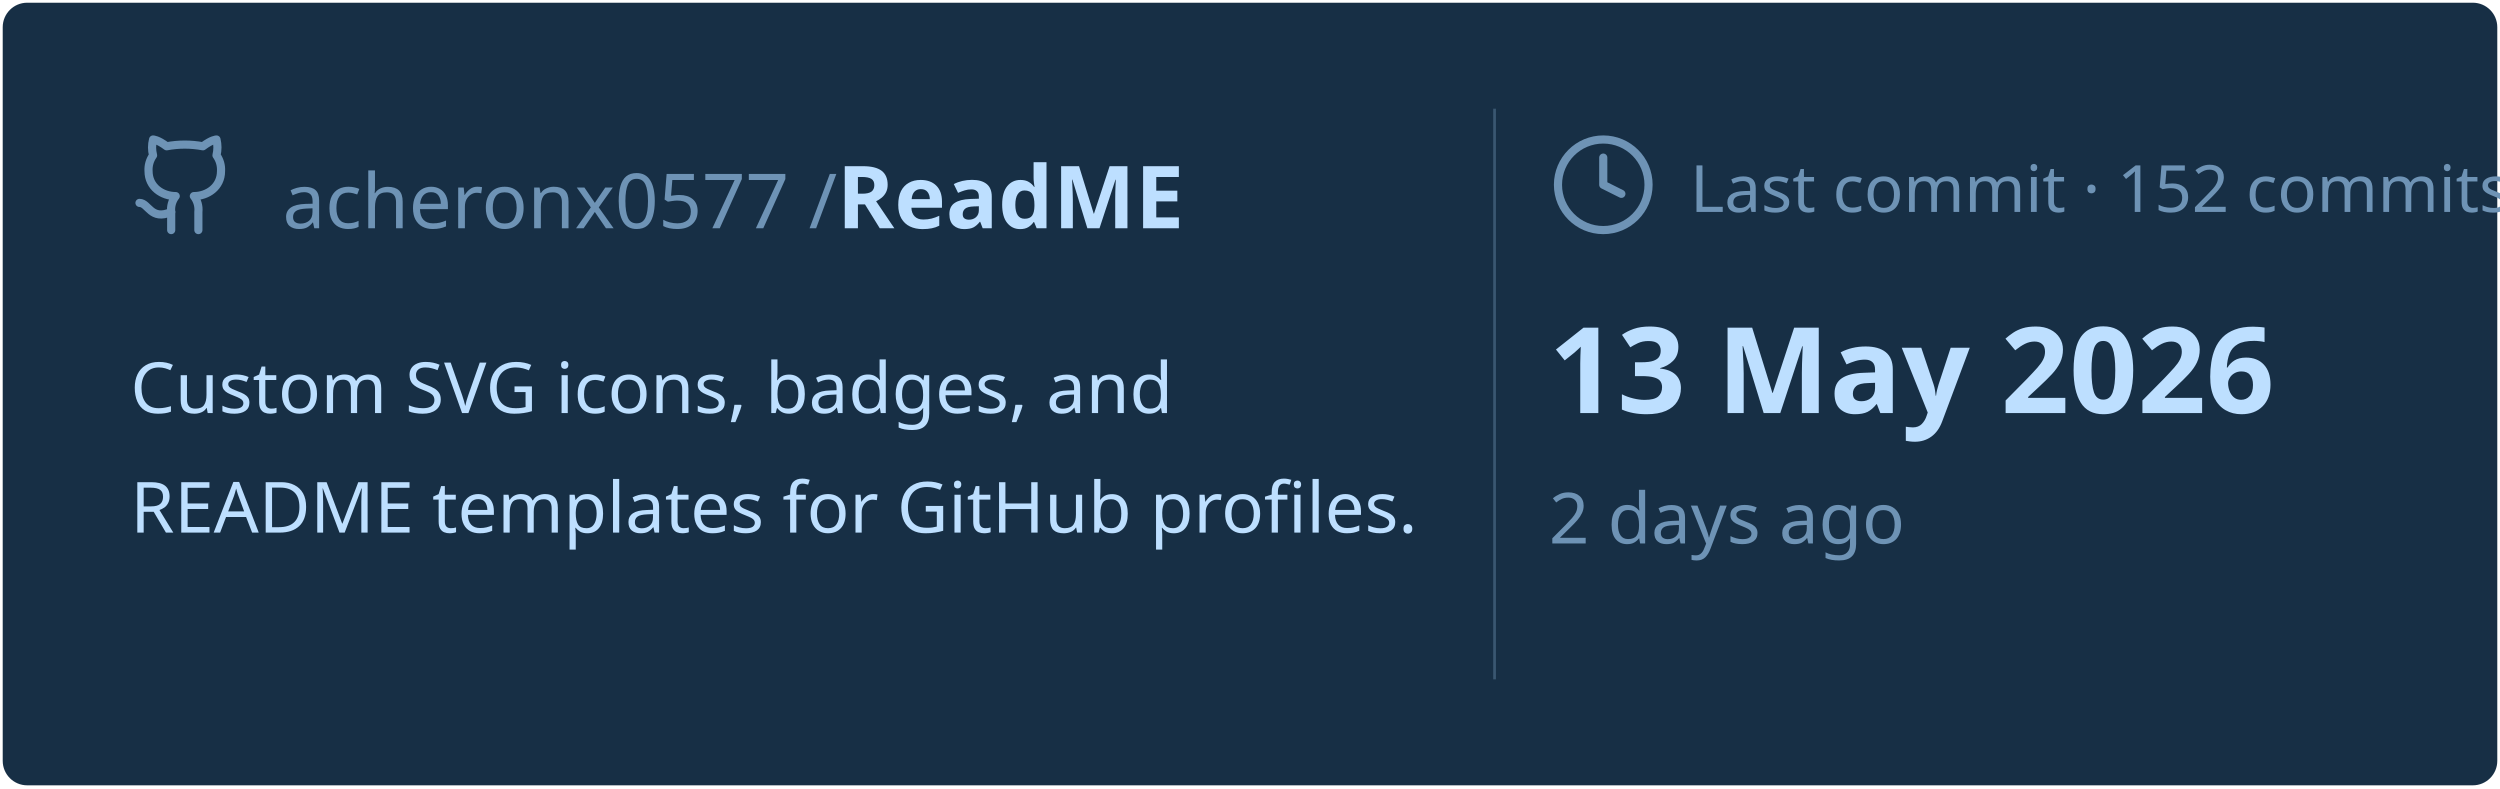
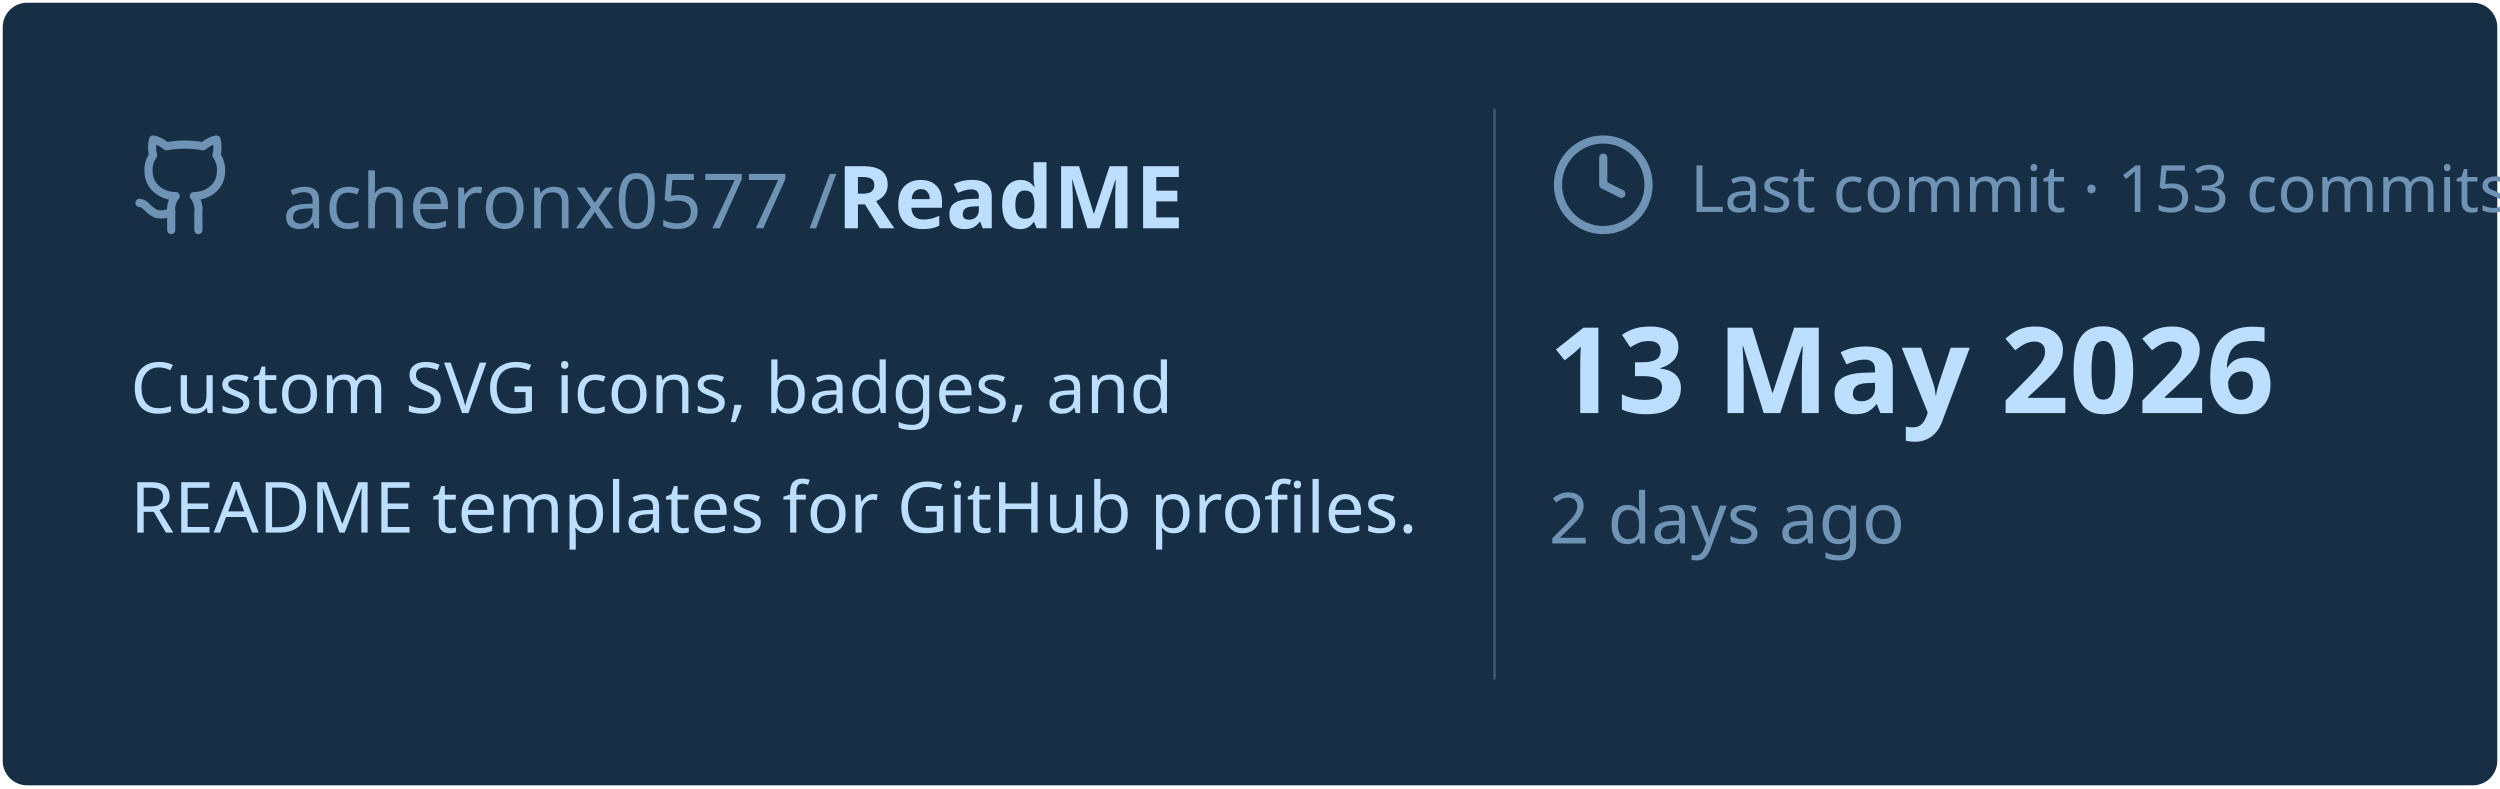
<svg xmlns="http://www.w3.org/2000/svg" viewBox="0 0 460 145" width="460px" height="145px">
  <rect stroke="#000000" stroke-opacity="0" fill="#172F45" rx="4.5" x="0.5" y="0.5" width="459" height="144" />
  <g transform="translate(24, 42)">
    <svg x="0" y="-18" width="20" height="20" viewBox="0 0 24 24" fill="none" stroke="#6E93B5" stroke-width="1.8" stroke-linecap="round" stroke-linejoin="round">
      <path d="M15 22v-4a4.8 4.8 0 0 0-1-3.5c3 0 6-2 6-5.5.08-1.25-.27-2.48-1-3.5.28-1.15.28-2.35 0-3.5 0 0-1 0-3 1.5-2.64-.5-5.36-.5-8 0C6 2 5 2 5 2c-.3 1.15-.3 2.35 0 3.5A5.403 5.403 0 0 0 4 9c0 3.5 3 5.5 6 5.5-.39.49-.68 1.05-.85 1.65-.17.6-.22 1.23-.15 1.85v4" />
      <path d="M9 18c-4.51 2-5-2-7-2" />
    </svg>
    <text x="28" y="0" font-family="&quot;Segoe UI&quot;, Ubuntu, sans-serif" font-size="14" font-weight="400" fill="#6E93B5">acheronx0577 /</text>
    <text x="130" y="0" font-family="&quot;Segoe UI&quot;, Ubuntu, sans-serif" font-size="16" font-weight="700" fill="#BDDFFF">ReadME</text>
  </g>
  <text x="24" y="76" font-family="&quot;Segoe UI&quot;, Ubuntu, sans-serif" font-size="13" font-weight="400" fill="#BDDFFF">Custom SVG icons, badges, and</text>
  <text x="24" y="98" font-family="&quot;Segoe UI&quot;, Ubuntu, sans-serif" font-size="13" font-weight="400" fill="#BDDFFF">README templates for GitHub profiles.</text>
  <line x1="275" y1="20" x2="275" y2="125" stroke="#6E93B5" stroke-width="0.5" stroke-opacity="0.4" />
  <svg x="285" y="24" width="20" height="20" viewBox="0 0 24 24" fill="none" stroke="#6E93B5" stroke-width="1.8" stroke-linecap="round" stroke-linejoin="round">
    <circle cx="12" cy="12" r="10" />
    <polyline points="12 6 12 12 16 14" />
  </svg>
-   <text x="311" y="39" font-family="&quot;Segoe UI&quot;, Ubuntu, sans-serif" font-size="12" font-weight="400" fill="#6E93B5">Last commit · 152 commits</text>
+   <text x="311" y="39" font-family="&quot;Segoe UI&quot;, Ubuntu, sans-serif" font-size="12" font-weight="400" fill="#6E93B5">Last commit · 153 commits</text>
  <text x="285" y="76" font-family="&quot;Segoe UI&quot;, Ubuntu, sans-serif" font-size="22" font-weight="700" fill="#BDDFFF">13 May 2026</text>
  <text x="285" y="100" font-family="&quot;Segoe UI&quot;, Ubuntu, sans-serif" font-size="13" font-weight="400" fill="#6E93B5">2 days ago</text>
</svg>
